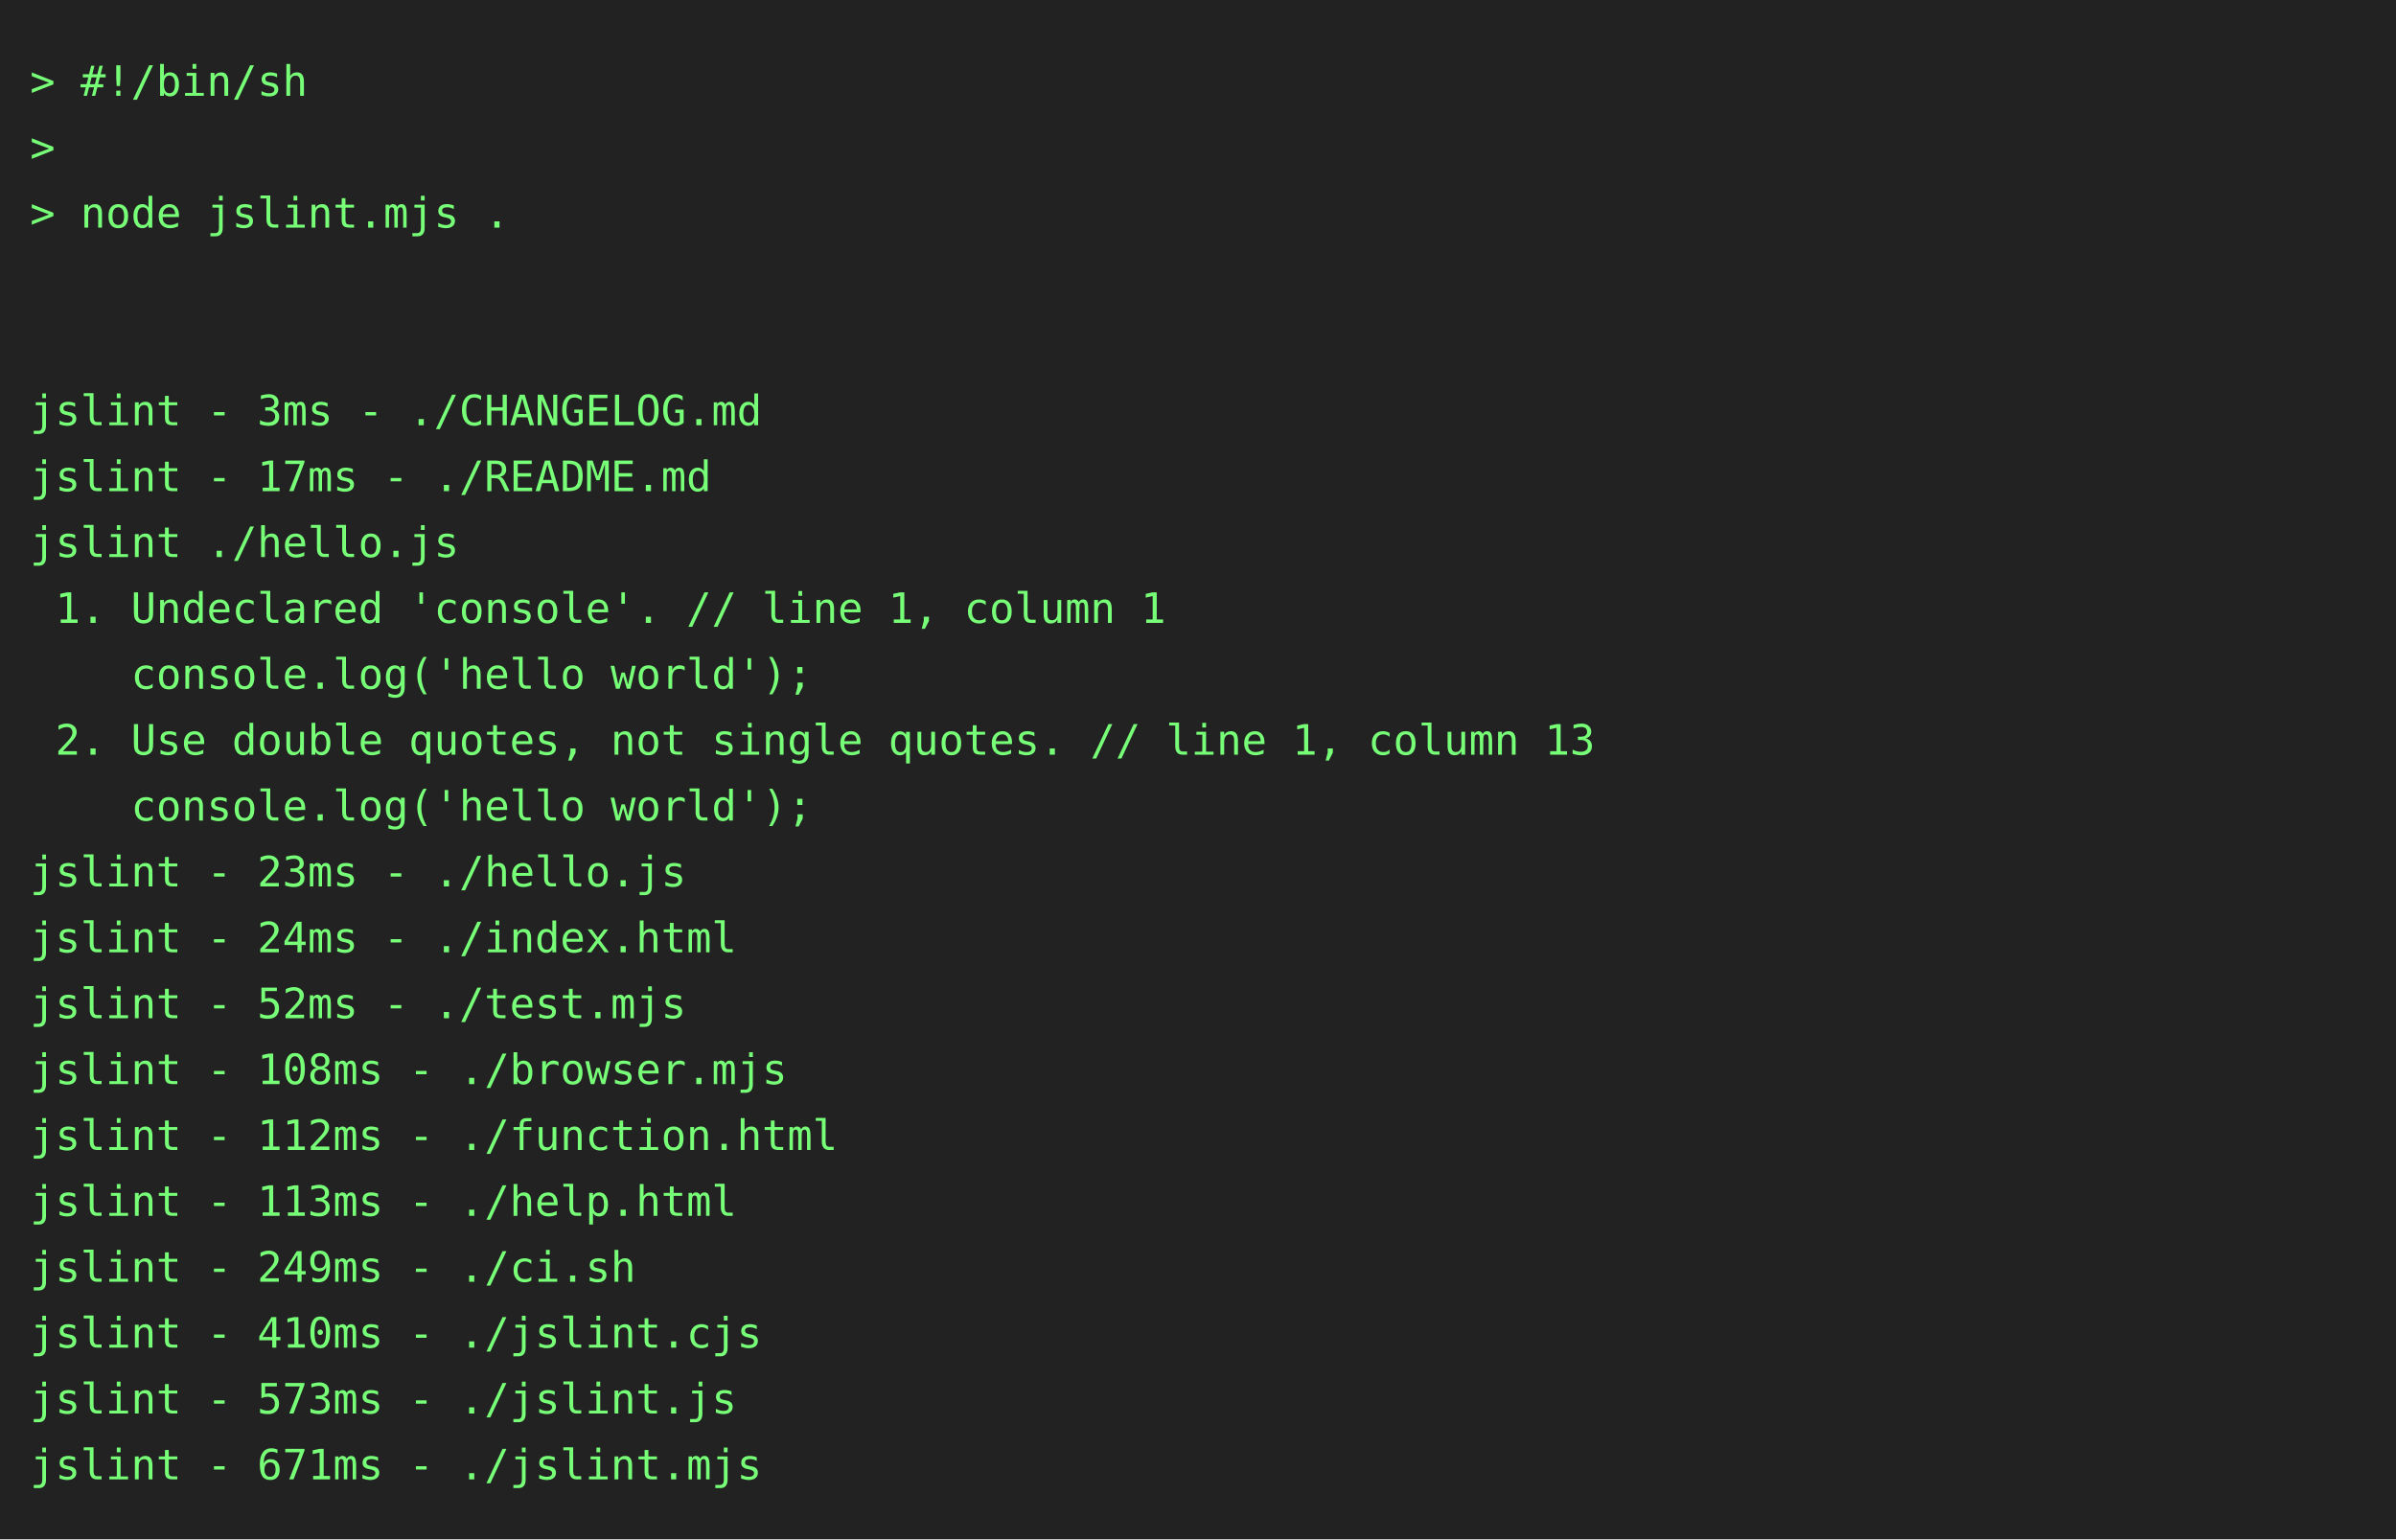
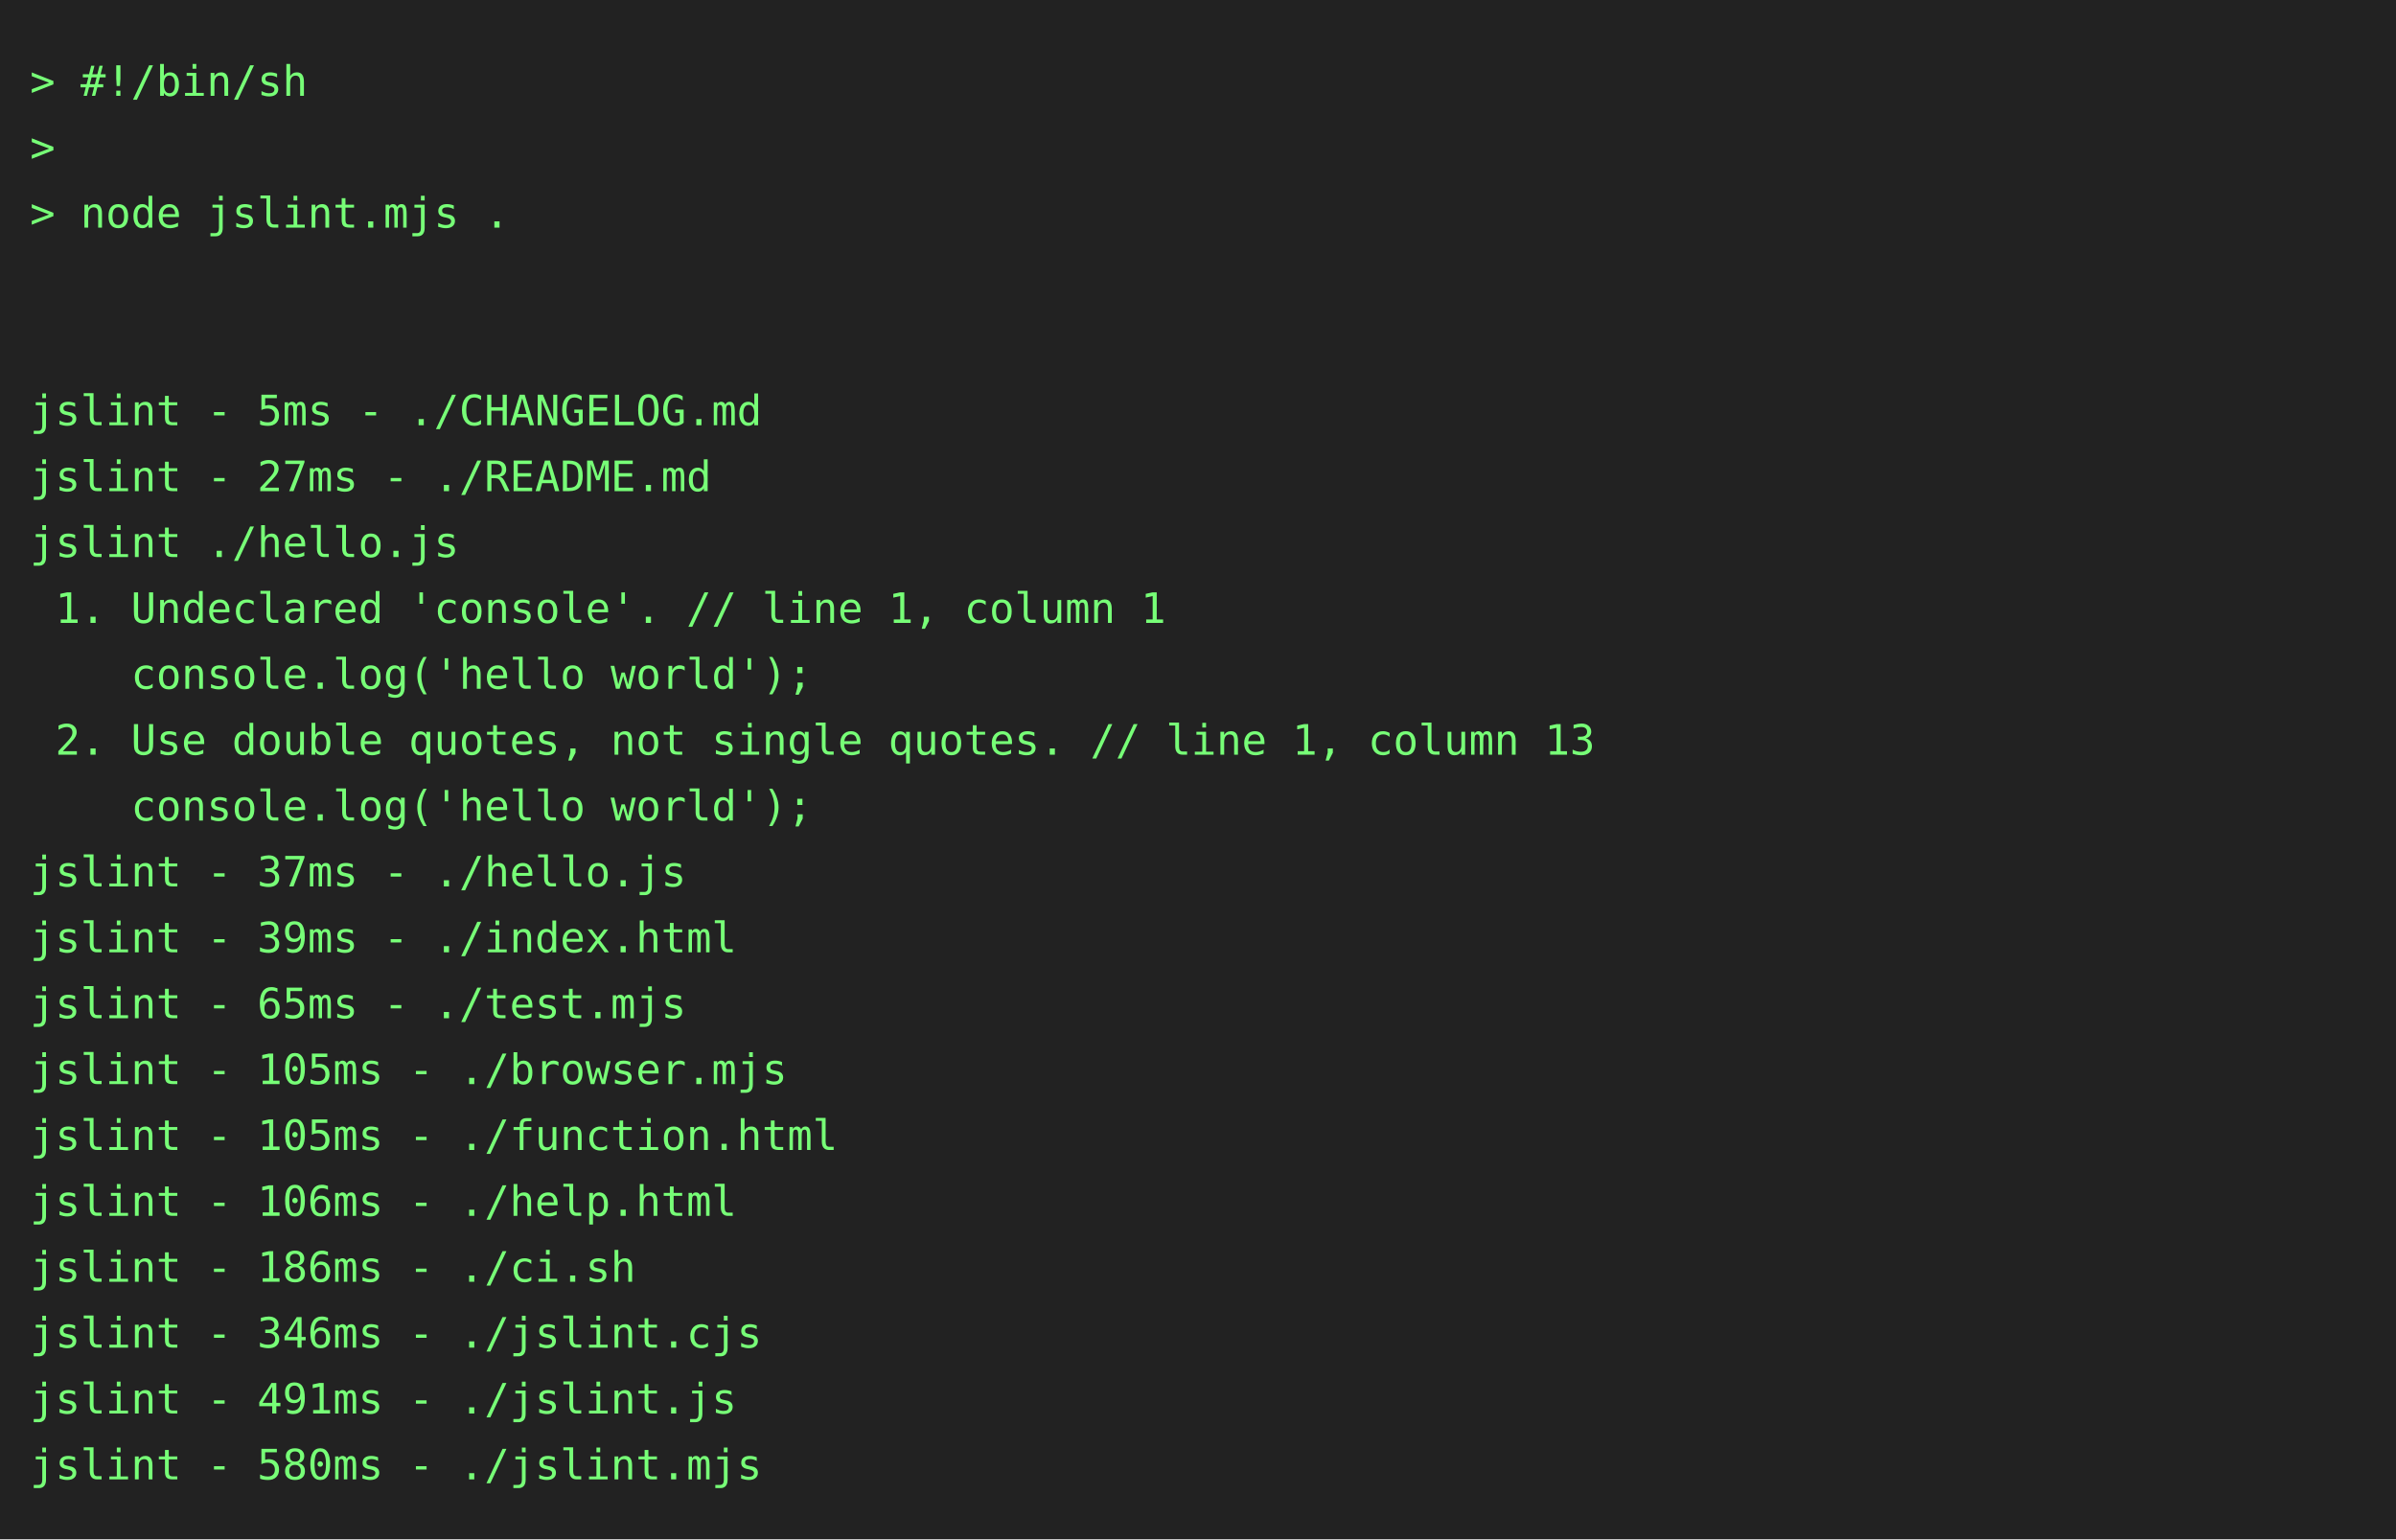
<svg xmlns="http://www.w3.org/2000/svg" height="514" width="800">
  <rect height="514" fill="#222" width="800" />
  <text fill="#7f7" font-family="consolas, menlo, monospace" font-size="14" xml:space="preserve">
    <tspan lengthAdjust="spacingAndGlyphs" textLength="768" x="10" y="32">&gt; #!/bin/sh                                                                                      </tspan>
    <tspan lengthAdjust="spacingAndGlyphs" textLength="768" x="10" y="54">&gt;                                                                                                </tspan>
    <tspan lengthAdjust="spacingAndGlyphs" textLength="768" x="10" y="76">&gt; node jslint.mjs .                                                                              </tspan>
    <tspan lengthAdjust="spacingAndGlyphs" textLength="768" x="10" y="98">                                                                                                 </tspan>
    <tspan lengthAdjust="spacingAndGlyphs" textLength="768" x="10" y="120">                                                                                                 </tspan>
-     <tspan lengthAdjust="spacingAndGlyphs" textLength="768" x="10" y="142">jslint - 3ms - ./CHANGELOG.md                                                                    </tspan>
-     <tspan lengthAdjust="spacingAndGlyphs" textLength="768" x="10" y="164">jslint - 17ms - ./README.md                                                                      </tspan>
+     <tspan lengthAdjust="spacingAndGlyphs" textLength="768" x="10" y="142">jslint - 5ms - ./CHANGELOG.md                                                                    </tspan>
+     <tspan lengthAdjust="spacingAndGlyphs" textLength="768" x="10" y="164">jslint - 27ms - ./README.md                                                                      </tspan>
    <tspan lengthAdjust="spacingAndGlyphs" textLength="768" x="10" y="186">jslint ./hello.js                                                                                </tspan>
    <tspan lengthAdjust="spacingAndGlyphs" textLength="768" x="10" y="208"> 1. Undeclared 'console'. // line 1, column 1                                                    </tspan>
    <tspan lengthAdjust="spacingAndGlyphs" textLength="768" x="10" y="230">    console.log('hello world');                                                                  </tspan>
    <tspan lengthAdjust="spacingAndGlyphs" textLength="768" x="10" y="252"> 2. Use double quotes, not single quotes. // line 1, column 13                                   </tspan>
    <tspan lengthAdjust="spacingAndGlyphs" textLength="768" x="10" y="274">    console.log('hello world');                                                                  </tspan>
-     <tspan lengthAdjust="spacingAndGlyphs" textLength="768" x="10" y="296">jslint - 23ms - ./hello.js                                                                       </tspan>
-     <tspan lengthAdjust="spacingAndGlyphs" textLength="768" x="10" y="318">jslint - 24ms - ./index.html                                                                     </tspan>
-     <tspan lengthAdjust="spacingAndGlyphs" textLength="768" x="10" y="340">jslint - 52ms - ./test.mjs                                                                       </tspan>
-     <tspan lengthAdjust="spacingAndGlyphs" textLength="768" x="10" y="362">jslint - 108ms - ./browser.mjs                                                                   </tspan>
-     <tspan lengthAdjust="spacingAndGlyphs" textLength="768" x="10" y="384">jslint - 112ms - ./function.html                                                                 </tspan>
-     <tspan lengthAdjust="spacingAndGlyphs" textLength="768" x="10" y="406">jslint - 113ms - ./help.html                                                                     </tspan>
-     <tspan lengthAdjust="spacingAndGlyphs" textLength="768" x="10" y="428">jslint - 249ms - ./ci.sh                                                                         </tspan>
-     <tspan lengthAdjust="spacingAndGlyphs" textLength="768" x="10" y="450">jslint - 410ms - ./jslint.cjs                                                                    </tspan>
-     <tspan lengthAdjust="spacingAndGlyphs" textLength="768" x="10" y="472">jslint - 573ms - ./jslint.js                                                                     </tspan>
-     <tspan lengthAdjust="spacingAndGlyphs" textLength="768" x="10" y="494">jslint - 671ms - ./jslint.mjs                                                                    </tspan>
+     <tspan lengthAdjust="spacingAndGlyphs" textLength="768" x="10" y="296">jslint - 37ms - ./hello.js                                                                       </tspan>
+     <tspan lengthAdjust="spacingAndGlyphs" textLength="768" x="10" y="318">jslint - 39ms - ./index.html                                                                     </tspan>
+     <tspan lengthAdjust="spacingAndGlyphs" textLength="768" x="10" y="340">jslint - 65ms - ./test.mjs                                                                       </tspan>
+     <tspan lengthAdjust="spacingAndGlyphs" textLength="768" x="10" y="362">jslint - 105ms - ./browser.mjs                                                                   </tspan>
+     <tspan lengthAdjust="spacingAndGlyphs" textLength="768" x="10" y="384">jslint - 105ms - ./function.html                                                                 </tspan>
+     <tspan lengthAdjust="spacingAndGlyphs" textLength="768" x="10" y="406">jslint - 106ms - ./help.html                                                                     </tspan>
+     <tspan lengthAdjust="spacingAndGlyphs" textLength="768" x="10" y="428">jslint - 186ms - ./ci.sh                                                                         </tspan>
+     <tspan lengthAdjust="spacingAndGlyphs" textLength="768" x="10" y="450">jslint - 346ms - ./jslint.cjs                                                                    </tspan>
+     <tspan lengthAdjust="spacingAndGlyphs" textLength="768" x="10" y="472">jslint - 491ms - ./jslint.js                                                                     </tspan>
+     <tspan lengthAdjust="spacingAndGlyphs" textLength="768" x="10" y="494">jslint - 580ms - ./jslint.mjs                                                                    </tspan>
  </text>
</svg>
